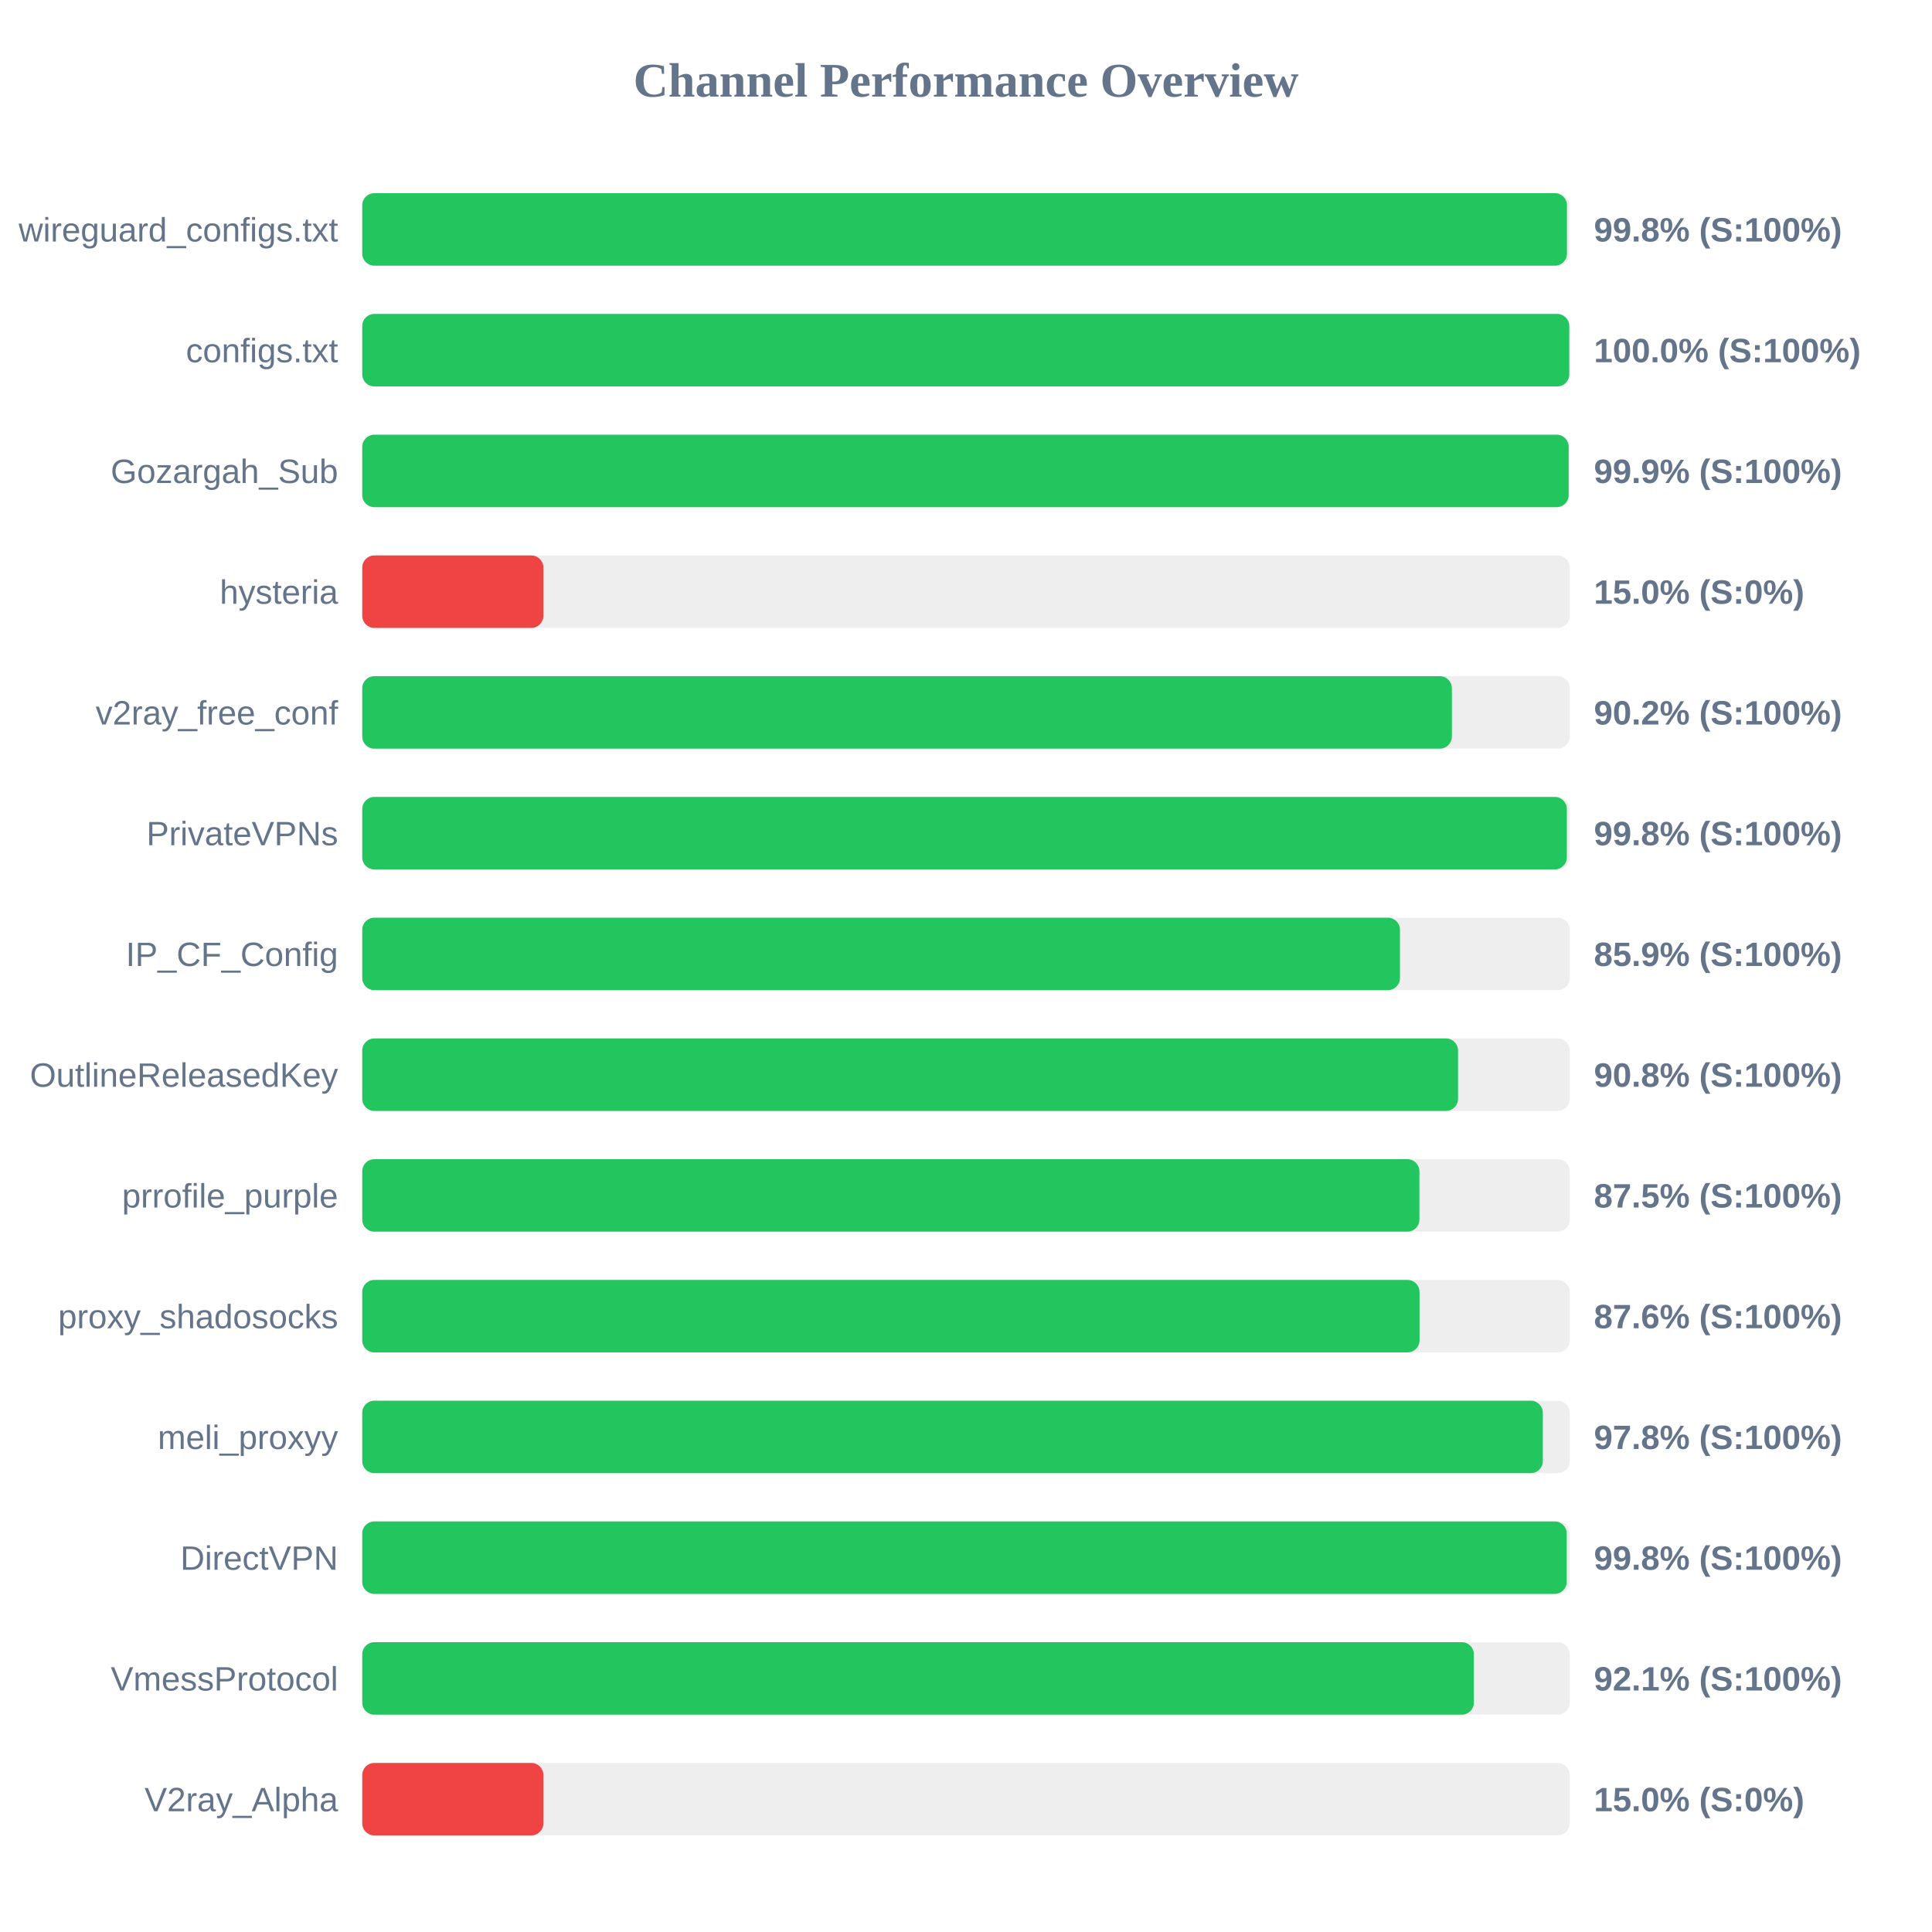
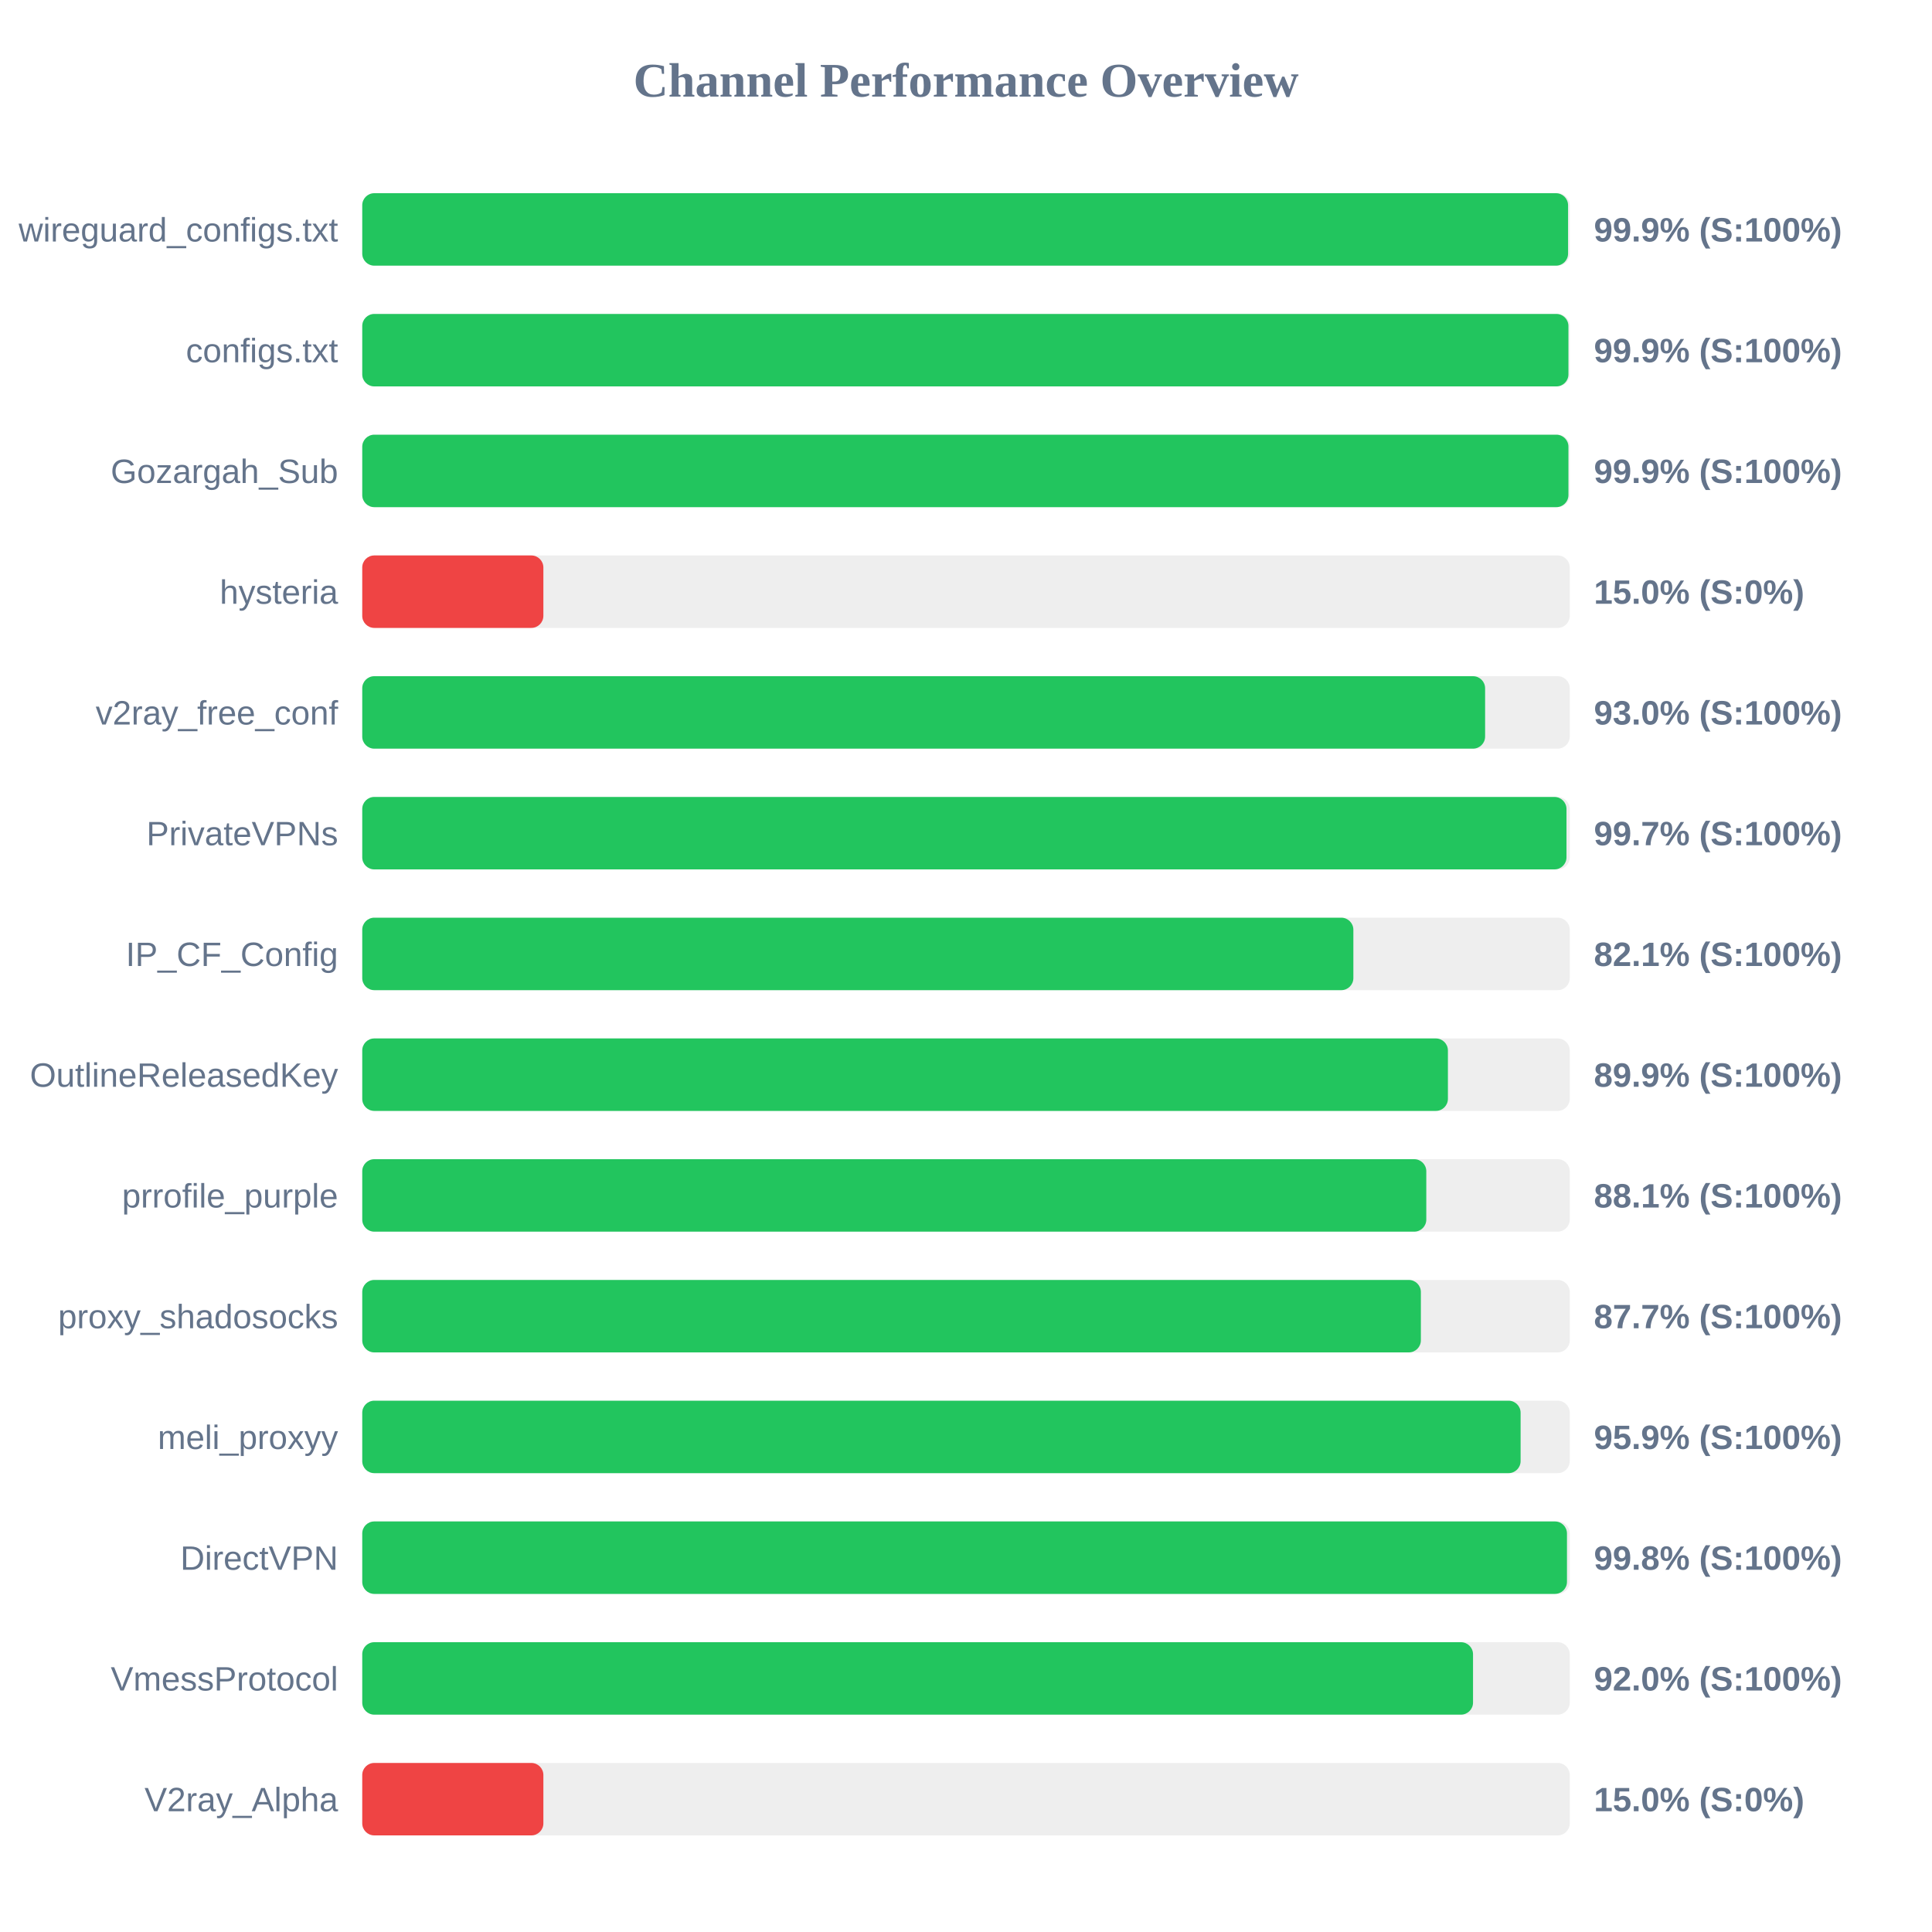
<svg xmlns="http://www.w3.org/2000/svg" width="800" height="800" version="1.1">
  <style>
        .row { font: 14px Arial; fill: #64748b; }
        .score { font: bold 14px Arial; fill: #64748b; }
    </style>
  <text x="400" y="40" text-anchor="middle" font-size="20px" font-weight="bold" fill="#64748b">Channel Performance Overview</text>
  <rect x="150" y="80" width="500" height="30" fill="#eee" rx="5" />
-   <rect x="150" y="80" width="498.85" height="30" fill="#22c55e" rx="5" />
+   <rect x="150" y="80" width="499.3" height="30" fill="#22c55e" rx="5" />
  <text x="140" y="100" text-anchor="end" class="row">wireguard_configs.txt</text>
-   <text x="660" y="100" text-anchor="start" class="score">99.8% (S:100%)</text>
+   <text x="660" y="100" text-anchor="start" class="score">99.9% (S:100%)</text>
  <rect x="150" y="130" width="500" height="30" fill="#eee" rx="5" />
-   <rect x="150" y="130" width="499.8" height="30" fill="#22c55e" rx="5" />
+   <rect x="150" y="130" width="499.45" height="30" fill="#22c55e" rx="5" />
  <text x="140" y="150" text-anchor="end" class="row">configs.txt</text>
-   <text x="660" y="150" text-anchor="start" class="score">100.0% (S:100%)</text>
+   <text x="660" y="150" text-anchor="start" class="score">99.9% (S:100%)</text>
  <rect x="150" y="180" width="500" height="30" fill="#eee" rx="5" />
-   <rect x="150" y="180" width="499.55" height="30" fill="#22c55e" rx="5" />
+   <rect x="150" y="180" width="499.45" height="30" fill="#22c55e" rx="5" />
  <text x="140" y="200" text-anchor="end" class="row">Gozargah_Sub</text>
  <text x="660" y="200" text-anchor="start" class="score">99.9% (S:100%)</text>
  <rect x="150" y="230" width="500" height="30" fill="#eee" rx="5" />
  <rect x="150" y="230" width="75.0" height="30" fill="#ef4444" rx="5" />
  <text x="140" y="250" text-anchor="end" class="row">hysteria</text>
  <text x="660" y="250" text-anchor="start" class="score">15.0% (S:0%)</text>
  <rect x="150" y="280" width="500" height="30" fill="#eee" rx="5" />
-   <rect x="150" y="280" width="451.2" height="30" fill="#22c55e" rx="5" />
+   <rect x="150" y="280" width="464.95" height="30" fill="#22c55e" rx="5" />
  <text x="140" y="300" text-anchor="end" class="row">v2ray_free_conf</text>
-   <text x="660" y="300" text-anchor="start" class="score">90.2% (S:100%)</text>
+   <text x="660" y="300" text-anchor="start" class="score">93.0% (S:100%)</text>
  <rect x="150" y="330" width="500" height="30" fill="#eee" rx="5" />
-   <rect x="150" y="330" width="498.8" height="30" fill="#22c55e" rx="5" />
+   <rect x="150" y="330" width="498.65" height="30" fill="#22c55e" rx="5" />
  <text x="140" y="350" text-anchor="end" class="row">PrivateVPNs</text>
-   <text x="660" y="350" text-anchor="start" class="score">99.8% (S:100%)</text>
+   <text x="660" y="350" text-anchor="start" class="score">99.7% (S:100%)</text>
  <rect x="150" y="380" width="500" height="30" fill="#eee" rx="5" />
-   <rect x="150" y="380" width="429.7" height="30" fill="#22c55e" rx="5" />
+   <rect x="150" y="380" width="410.4" height="30" fill="#22c55e" rx="5" />
  <text x="140" y="400" text-anchor="end" class="row">IP_CF_Config</text>
-   <text x="660" y="400" text-anchor="start" class="score">85.9% (S:100%)</text>
+   <text x="660" y="400" text-anchor="start" class="score">82.1% (S:100%)</text>
  <rect x="150" y="430" width="500" height="30" fill="#eee" rx="5" />
-   <rect x="150" y="430" width="453.75" height="30" fill="#22c55e" rx="5" />
+   <rect x="150" y="430" width="449.55" height="30" fill="#22c55e" rx="5" />
  <text x="140" y="450" text-anchor="end" class="row">OutlineReleasedKey</text>
-   <text x="660" y="450" text-anchor="start" class="score">90.8% (S:100%)</text>
+   <text x="660" y="450" text-anchor="start" class="score">89.9% (S:100%)</text>
  <rect x="150" y="480" width="500" height="30" fill="#eee" rx="5" />
-   <rect x="150" y="480" width="437.75" height="30" fill="#22c55e" rx="5" />
+   <rect x="150" y="480" width="440.6" height="30" fill="#22c55e" rx="5" />
  <text x="140" y="500" text-anchor="end" class="row">prrofile_purple</text>
-   <text x="660" y="500" text-anchor="start" class="score">87.5% (S:100%)</text>
+   <text x="660" y="500" text-anchor="start" class="score">88.1% (S:100%)</text>
  <rect x="150" y="530" width="500" height="30" fill="#eee" rx="5" />
-   <rect x="150" y="530" width="437.8" height="30" fill="#22c55e" rx="5" />
+   <rect x="150" y="530" width="438.35" height="30" fill="#22c55e" rx="5" />
  <text x="140" y="550" text-anchor="end" class="row">proxy_shadosocks</text>
-   <text x="660" y="550" text-anchor="start" class="score">87.6% (S:100%)</text>
+   <text x="660" y="550" text-anchor="start" class="score">87.7% (S:100%)</text>
  <rect x="150" y="580" width="500" height="30" fill="#eee" rx="5" />
-   <rect x="150" y="580" width="488.85" height="30" fill="#22c55e" rx="5" />
+   <rect x="150" y="580" width="479.65" height="30" fill="#22c55e" rx="5" />
  <text x="140" y="600" text-anchor="end" class="row">meli_proxyy</text>
-   <text x="660" y="600" text-anchor="start" class="score">97.8% (S:100%)</text>
+   <text x="660" y="600" text-anchor="start" class="score">95.9% (S:100%)</text>
  <rect x="150" y="630" width="500" height="30" fill="#eee" rx="5" />
-   <rect x="150" y="630" width="498.75" height="30" fill="#22c55e" rx="5" />
+   <rect x="150" y="630" width="498.85" height="30" fill="#22c55e" rx="5" />
  <text x="140" y="650" text-anchor="end" class="row">DirectVPN</text>
  <text x="660" y="650" text-anchor="start" class="score">99.8% (S:100%)</text>
  <rect x="150" y="680" width="500" height="30" fill="#eee" rx="5" />
-   <rect x="150" y="680" width="460.3" height="30" fill="#22c55e" rx="5" />
+   <rect x="150" y="680" width="459.95" height="30" fill="#22c55e" rx="5" />
  <text x="140" y="700" text-anchor="end" class="row">VmessProtocol</text>
-   <text x="660" y="700" text-anchor="start" class="score">92.1% (S:100%)</text>
+   <text x="660" y="700" text-anchor="start" class="score">92.0% (S:100%)</text>
  <rect x="150" y="730" width="500" height="30" fill="#eee" rx="5" />
  <rect x="150" y="730" width="75.0" height="30" fill="#ef4444" rx="5" />
  <text x="140" y="750" text-anchor="end" class="row">V2ray_Alpha</text>
  <text x="660" y="750" text-anchor="start" class="score">15.0% (S:0%)</text>
</svg>
